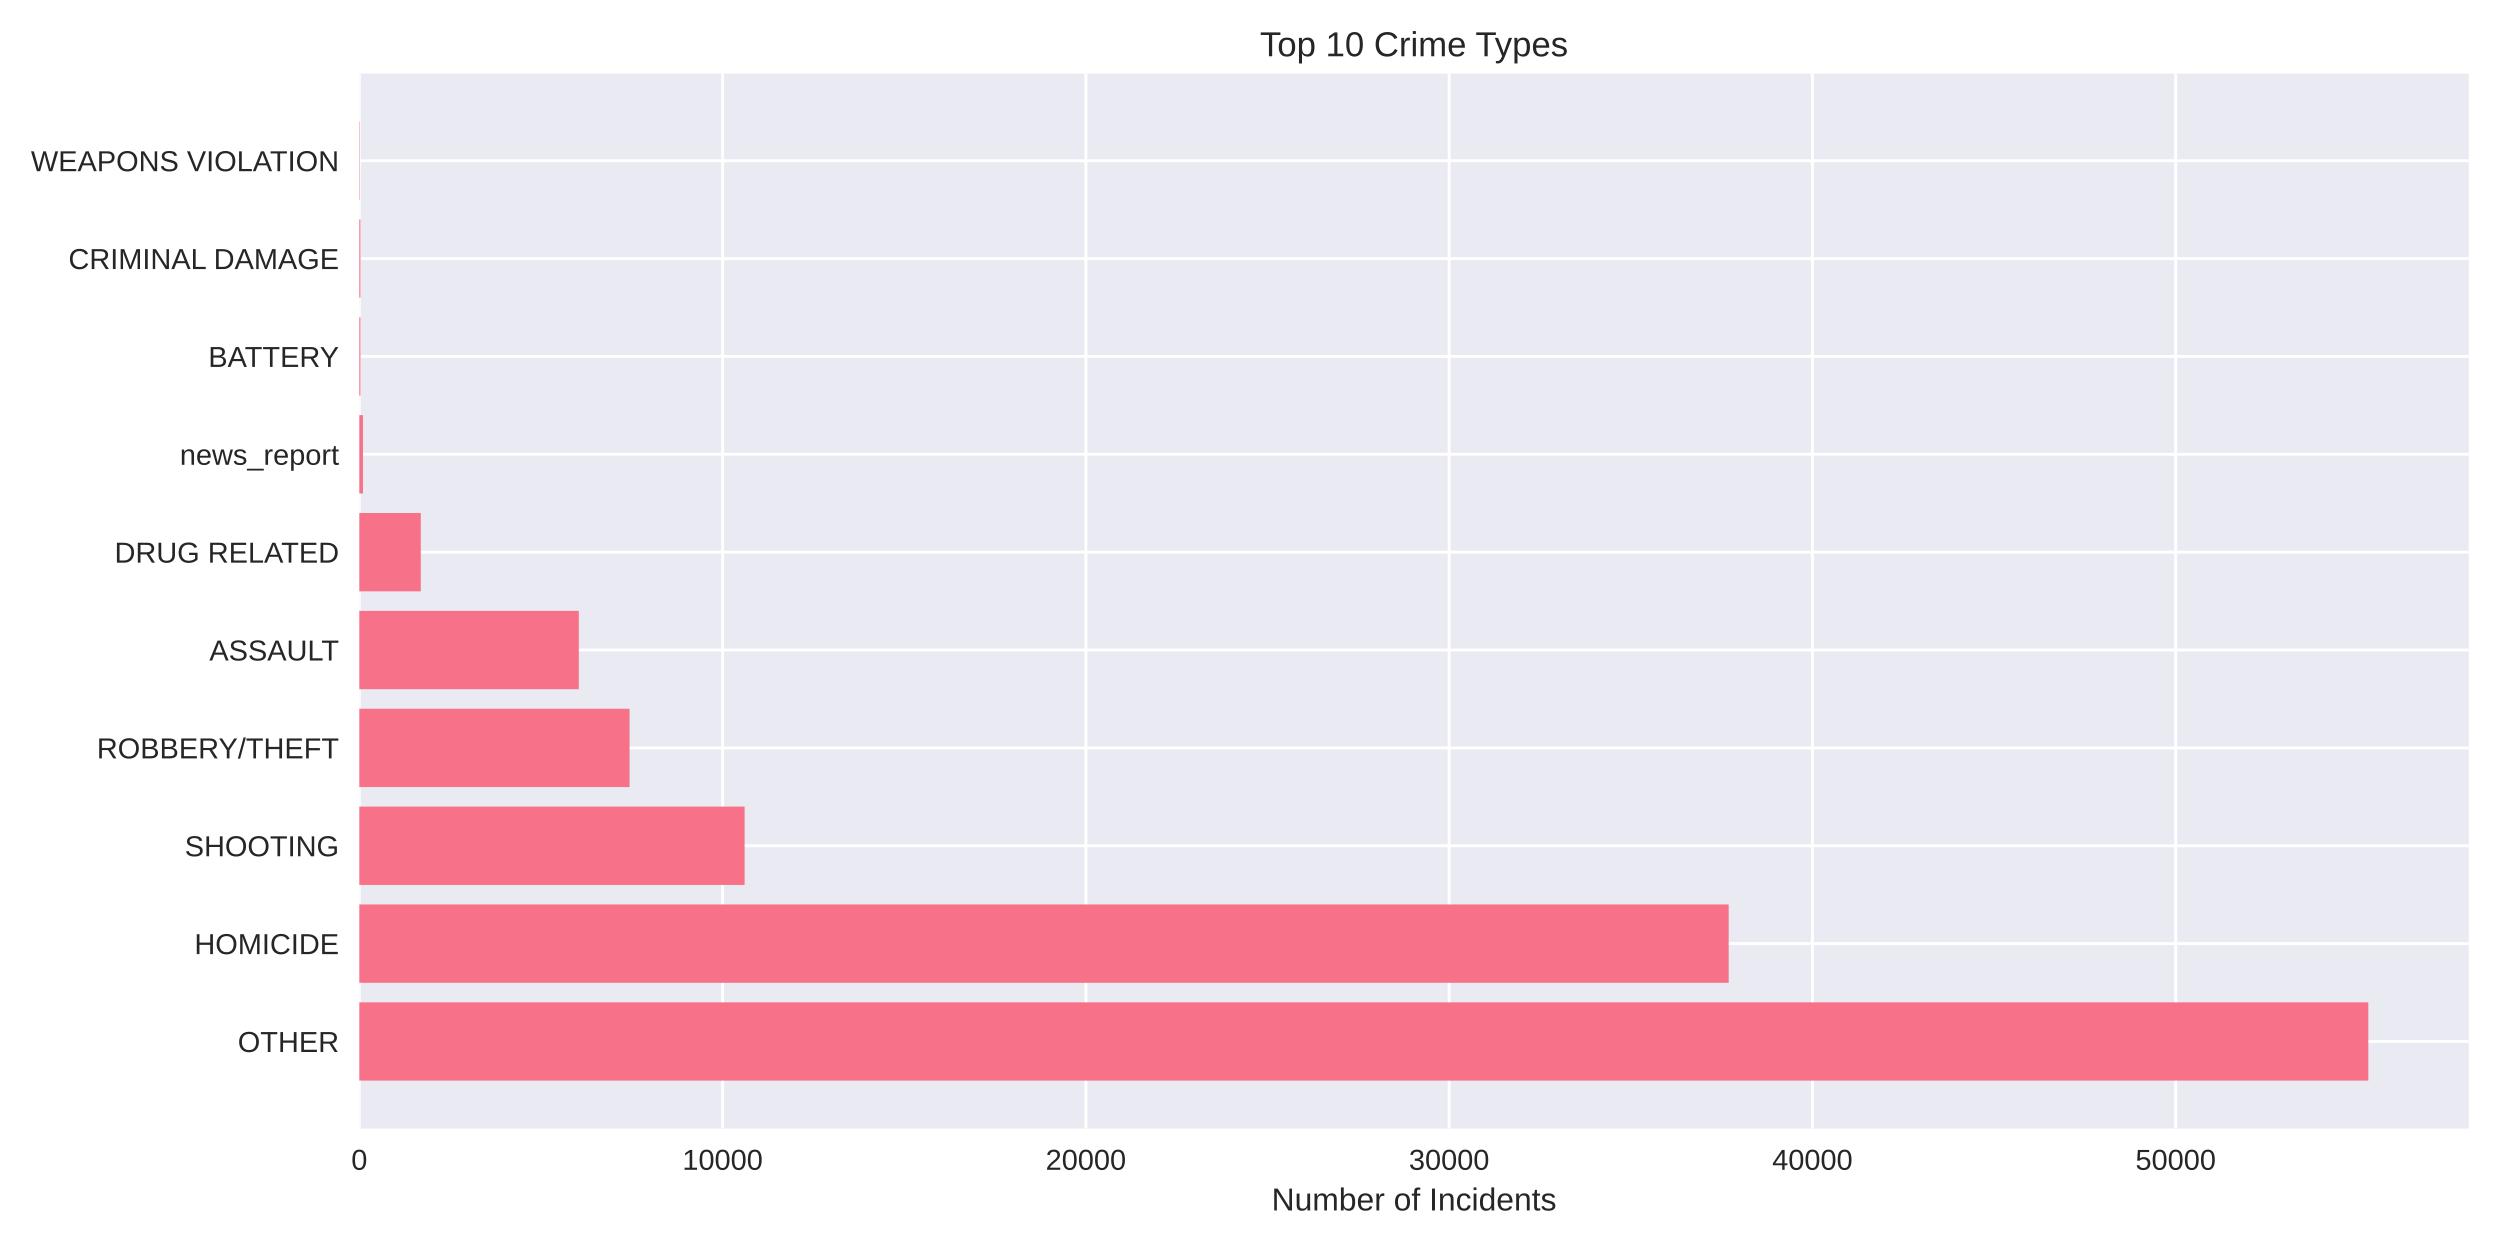
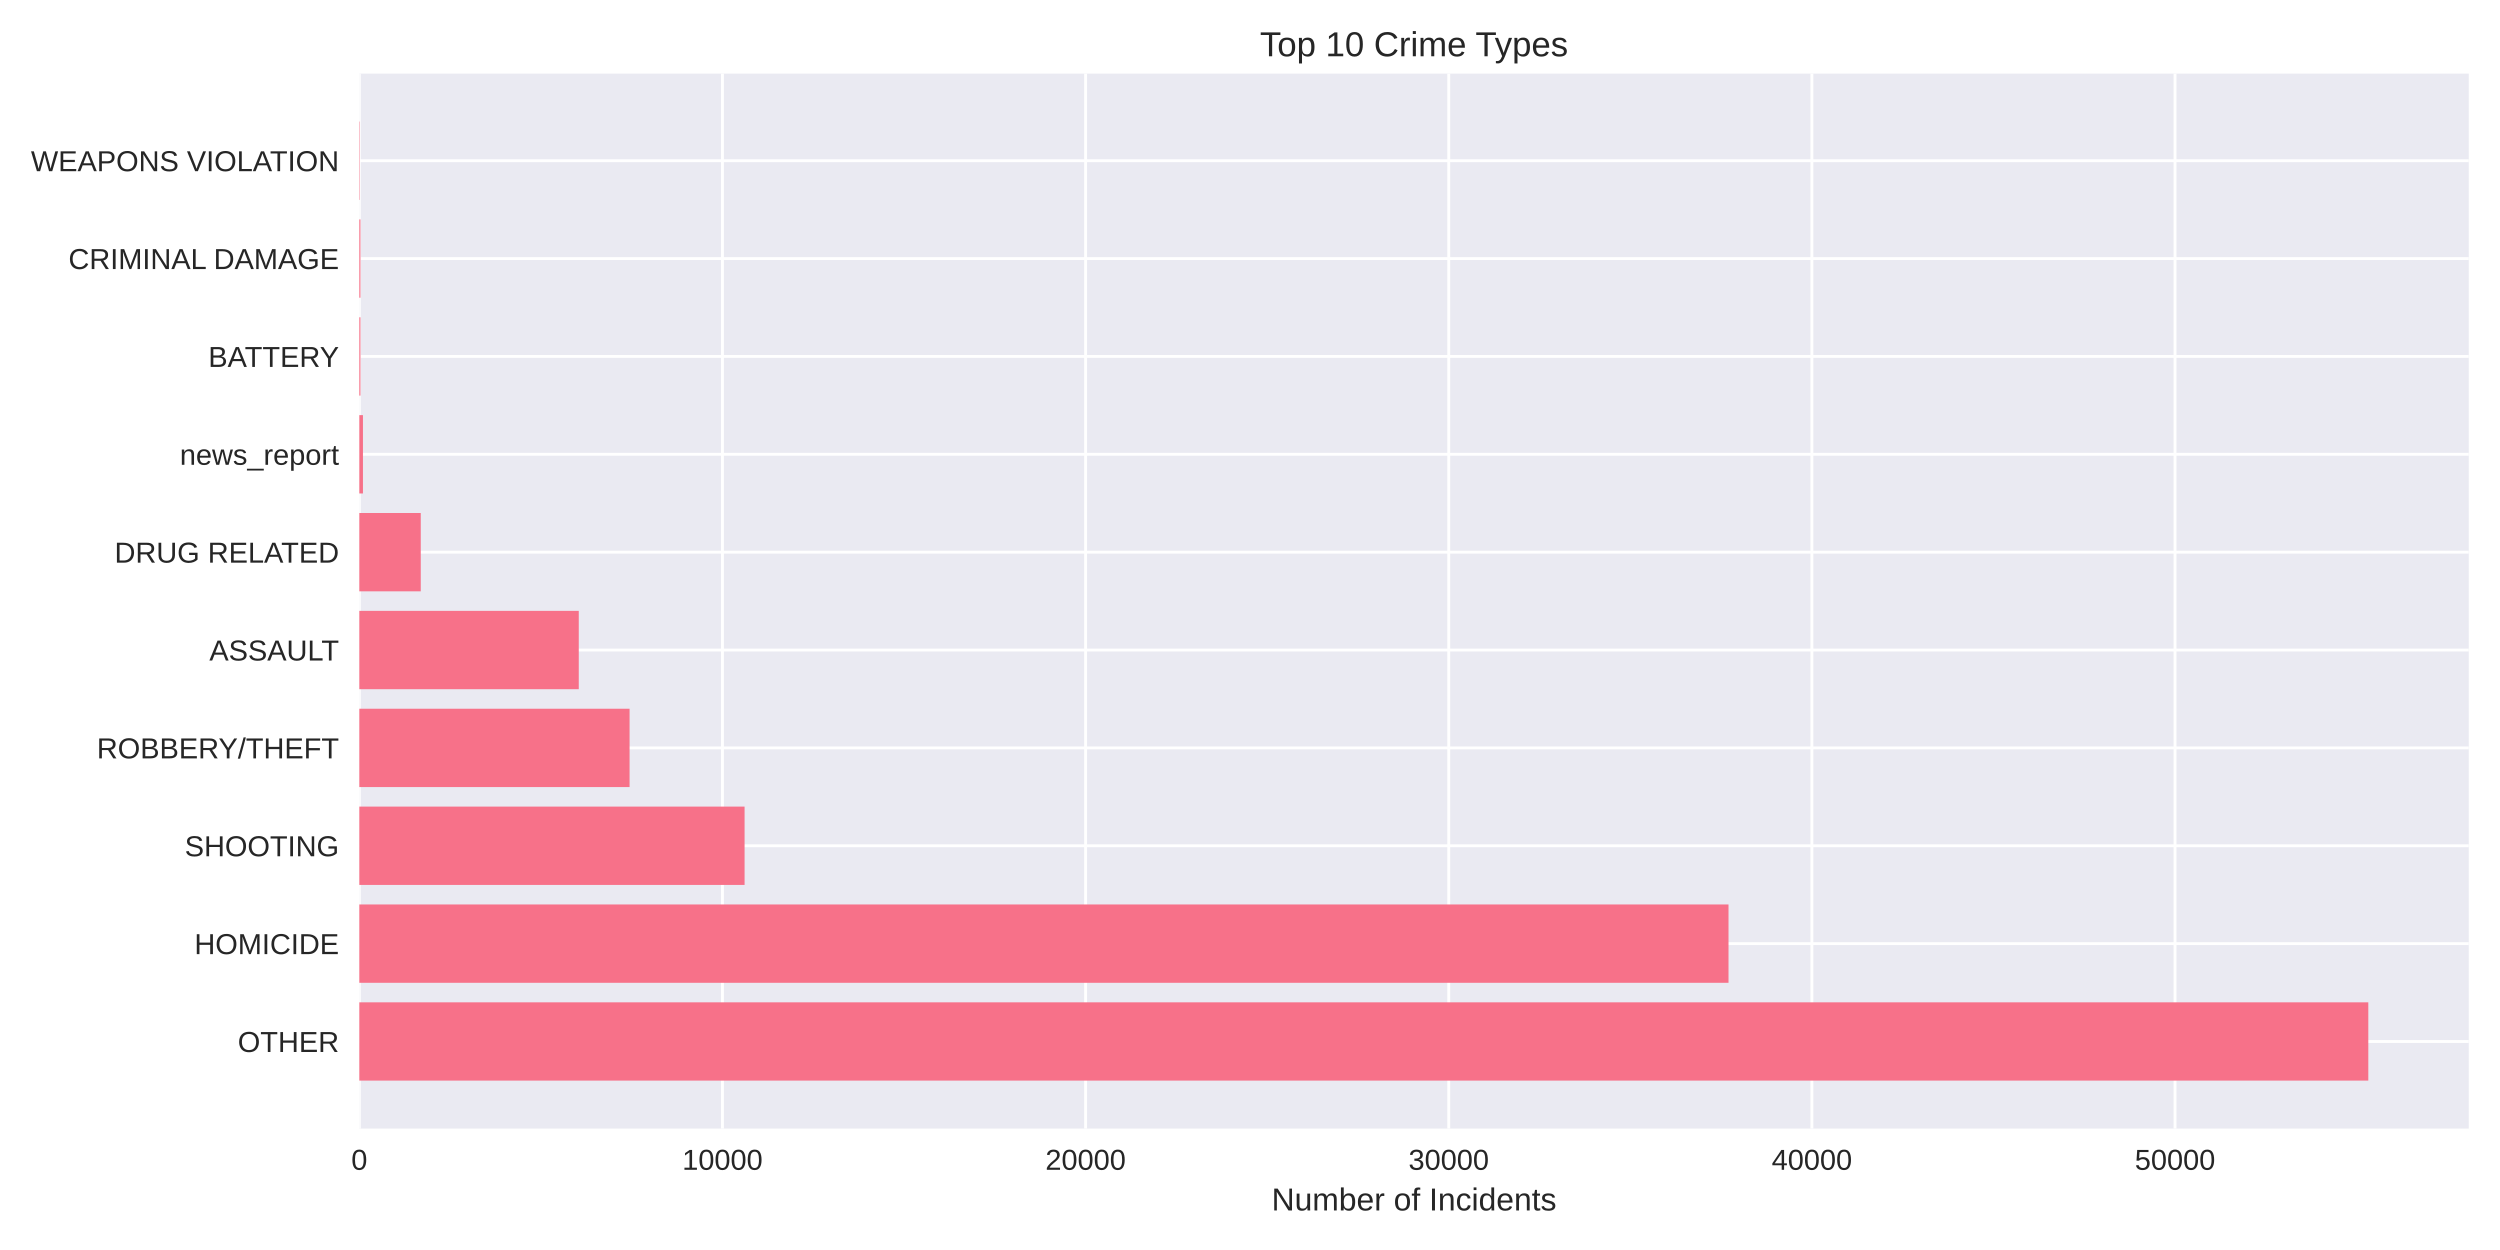
<svg xmlns="http://www.w3.org/2000/svg" width="864pt" height="432pt" viewBox="0 0 864 432" version="1.1">
  <defs>
    <style type="text/css">*{stroke-linejoin: round; stroke-linecap: butt}</style>
  </defs>
  <g id="figure_1">
    <g id="patch_1">
      <path d="M 0 432  L 864 432  L 864 0  L 0 0  z " style="fill: #ffffff" />
    </g>
    <g id="axes_1">
      <g id="patch_2">
        <path d="M 124.18 390.04  L 853.2 390.04  L 853.2 25.44  L 124.18 25.44  z " style="fill: #eaeaf2" />
      </g>
      <g id="matplotlib.axis_1">
        <g id="xtick_1">
          <g id="line2d_1">
-             <path d="M 124.18 390.04  L 124.18 25.44  " clip-path="url(#p5840b5820a)" style="fill: none; stroke: #ffffff; stroke-linecap: round" />
+             <path d="M 124.18 390.04  L 124.18 25.44  " clip-path="url(#pd56c5b8d07)" style="fill: none; stroke: #ffffff; stroke-linecap: round" />
          </g>
          <g id="line2d_2" />
          <g id="text_1">
            <text style="fill: #262626; font: 10px 'Arial', 'Liberation Sans', 'DejaVu Sans', 'Bitstream Vera Sans', sans-serif; text-anchor: middle" x="124.18" y="404.287" transform="rotate(-0 124.18 404.2869)">0</text>
          </g>
        </g>
        <g id="xtick_2">
          <g id="line2d_3">
-             <path d="M 249.728 390.04  L 249.728 25.44  " clip-path="url(#p5840b5820a)" style="fill: none; stroke: #ffffff; stroke-linecap: round" />
+             <path d="M 249.682 390.04  L 249.682 25.44  " clip-path="url(#pd56c5b8d07)" style="fill: none; stroke: #ffffff; stroke-linecap: round" />
          </g>
          <g id="line2d_4" />
          <g id="text_2">
-             <text style="fill: #262626; font: 10px 'Arial', 'Liberation Sans', 'DejaVu Sans', 'Bitstream Vera Sans', sans-serif; text-anchor: middle" x="249.728" y="404.287" transform="rotate(-0 249.7279 404.2869)">10000</text>
+             <text style="fill: #262626; font: 10px 'Arial', 'Liberation Sans', 'DejaVu Sans', 'Bitstream Vera Sans', sans-serif; text-anchor: middle" x="249.682" y="404.287" transform="rotate(-0 249.6825 404.2869)">10000</text>
          </g>
        </g>
        <g id="xtick_3">
          <g id="line2d_5">
-             <path d="M 375.276 390.04  L 375.276 25.44  " clip-path="url(#p5840b5820a)" style="fill: none; stroke: #ffffff; stroke-linecap: round" />
+             <path d="M 375.185 390.04  L 375.185 25.44  " clip-path="url(#pd56c5b8d07)" style="fill: none; stroke: #ffffff; stroke-linecap: round" />
          </g>
          <g id="line2d_6" />
          <g id="text_3">
-             <text style="fill: #262626; font: 10px 'Arial', 'Liberation Sans', 'DejaVu Sans', 'Bitstream Vera Sans', sans-serif; text-anchor: middle" x="375.276" y="404.287" transform="rotate(-0 375.2757 404.2869)">20000</text>
+             <text style="fill: #262626; font: 10px 'Arial', 'Liberation Sans', 'DejaVu Sans', 'Bitstream Vera Sans', sans-serif; text-anchor: middle" x="375.185" y="404.287" transform="rotate(-0 375.1849 404.2869)">20000</text>
          </g>
        </g>
        <g id="xtick_4">
          <g id="line2d_7">
-             <path d="M 500.824 390.04  L 500.824 25.44  " clip-path="url(#p5840b5820a)" style="fill: none; stroke: #ffffff; stroke-linecap: round" />
+             <path d="M 500.687 390.04  L 500.687 25.44  " clip-path="url(#pd56c5b8d07)" style="fill: none; stroke: #ffffff; stroke-linecap: round" />
          </g>
          <g id="line2d_8" />
          <g id="text_4">
-             <text style="fill: #262626; font: 10px 'Arial', 'Liberation Sans', 'DejaVu Sans', 'Bitstream Vera Sans', sans-serif; text-anchor: middle" x="500.824" y="404.287" transform="rotate(-0 500.8236 404.2869)">30000</text>
+             <text style="fill: #262626; font: 10px 'Arial', 'Liberation Sans', 'DejaVu Sans', 'Bitstream Vera Sans', sans-serif; text-anchor: middle" x="500.687" y="404.287" transform="rotate(-0 500.6874 404.2869)">30000</text>
          </g>
        </g>
        <g id="xtick_5">
          <g id="line2d_9">
-             <path d="M 626.371 390.04  L 626.371 25.44  " clip-path="url(#p5840b5820a)" style="fill: none; stroke: #ffffff; stroke-linecap: round" />
+             <path d="M 626.19 390.04  L 626.19 25.44  " clip-path="url(#pd56c5b8d07)" style="fill: none; stroke: #ffffff; stroke-linecap: round" />
          </g>
          <g id="line2d_10" />
          <g id="text_5">
-             <text style="fill: #262626; font: 10px 'Arial', 'Liberation Sans', 'DejaVu Sans', 'Bitstream Vera Sans', sans-serif; text-anchor: middle" x="626.371" y="404.287" transform="rotate(-0 626.3714 404.2869)">40000</text>
+             <text style="fill: #262626; font: 10px 'Arial', 'Liberation Sans', 'DejaVu Sans', 'Bitstream Vera Sans', sans-serif; text-anchor: middle" x="626.19" y="404.287" transform="rotate(-0 626.1899 404.2869)">40000</text>
          </g>
        </g>
        <g id="xtick_6">
          <g id="line2d_11">
-             <path d="M 751.919 390.04  L 751.919 25.44  " clip-path="url(#p5840b5820a)" style="fill: none; stroke: #ffffff; stroke-linecap: round" />
+             <path d="M 751.692 390.04  L 751.692 25.44  " clip-path="url(#pd56c5b8d07)" style="fill: none; stroke: #ffffff; stroke-linecap: round" />
          </g>
          <g id="line2d_12" />
          <g id="text_6">
-             <text style="fill: #262626; font: 10px 'Arial', 'Liberation Sans', 'DejaVu Sans', 'Bitstream Vera Sans', sans-serif; text-anchor: middle" x="751.919" y="404.287" transform="rotate(-0 751.9193 404.2869)">50000</text>
+             <text style="fill: #262626; font: 10px 'Arial', 'Liberation Sans', 'DejaVu Sans', 'Bitstream Vera Sans', sans-serif; text-anchor: middle" x="751.692" y="404.287" transform="rotate(-0 751.6923 404.2869)">50000</text>
          </g>
        </g>
        <g id="text_7">
          <text style="fill: #262626; font: 11px 'Arial', 'Liberation Sans', 'DejaVu Sans', 'Bitstream Vera Sans', sans-serif; text-anchor: middle" x="488.69" y="418.333" transform="rotate(-0 488.69 418.3334)">Number of Incidents</text>
        </g>
      </g>
      <g id="matplotlib.axis_2">
        <g id="ytick_1">
          <g id="line2d_13">
-             <path d="M 124.18 359.939  L 853.2 359.939  " clip-path="url(#p5840b5820a)" style="fill: none; stroke: #ffffff; stroke-linecap: round" />
+             <path d="M 124.18 359.939  L 853.2 359.939  " clip-path="url(#pd56c5b8d07)" style="fill: none; stroke: #ffffff; stroke-linecap: round" />
          </g>
          <g id="line2d_14" />
          <g id="text_8">
            <text style="fill: #262626; font: 10px 'Arial', 'Liberation Sans', 'DejaVu Sans', 'Bitstream Vera Sans', sans-serif; text-anchor: end" x="117.18" y="363.562" transform="rotate(-0 117.18 363.562)">OTHER</text>
          </g>
        </g>
        <g id="ytick_2">
          <g id="line2d_15">
-             <path d="M 124.18 326.117  L 853.2 326.117  " clip-path="url(#p5840b5820a)" style="fill: none; stroke: #ffffff; stroke-linecap: round" />
+             <path d="M 124.18 326.117  L 853.2 326.117  " clip-path="url(#pd56c5b8d07)" style="fill: none; stroke: #ffffff; stroke-linecap: round" />
          </g>
          <g id="line2d_16" />
          <g id="text_9">
            <text style="fill: #262626; font: 10px 'Arial', 'Liberation Sans', 'DejaVu Sans', 'Bitstream Vera Sans', sans-serif; text-anchor: end" x="117.18" y="329.74" transform="rotate(-0 117.18 329.7401)">HOMICIDE</text>
          </g>
        </g>
        <g id="ytick_3">
          <g id="line2d_17">
-             <path d="M 124.18 292.295  L 853.2 292.295  " clip-path="url(#p5840b5820a)" style="fill: none; stroke: #ffffff; stroke-linecap: round" />
+             <path d="M 124.18 292.295  L 853.2 292.295  " clip-path="url(#pd56c5b8d07)" style="fill: none; stroke: #ffffff; stroke-linecap: round" />
          </g>
          <g id="line2d_18" />
          <g id="text_10">
            <text style="fill: #262626; font: 10px 'Arial', 'Liberation Sans', 'DejaVu Sans', 'Bitstream Vera Sans', sans-serif; text-anchor: end" x="117.18" y="295.918" transform="rotate(-0 117.18 295.9182)">SHOOTING</text>
          </g>
        </g>
        <g id="ytick_4">
          <g id="line2d_19">
-             <path d="M 124.18 258.473  L 853.2 258.473  " clip-path="url(#p5840b5820a)" style="fill: none; stroke: #ffffff; stroke-linecap: round" />
+             <path d="M 124.18 258.473  L 853.2 258.473  " clip-path="url(#pd56c5b8d07)" style="fill: none; stroke: #ffffff; stroke-linecap: round" />
          </g>
          <g id="line2d_20" />
          <g id="text_11">
            <text style="fill: #262626; font: 10px 'Arial', 'Liberation Sans', 'DejaVu Sans', 'Bitstream Vera Sans', sans-serif; text-anchor: end" x="117.18" y="262.096" transform="rotate(-0 117.18 262.0963)">ROBBERY/THEFT</text>
          </g>
        </g>
        <g id="ytick_5">
          <g id="line2d_21">
-             <path d="M 124.18 224.651  L 853.2 224.651  " clip-path="url(#p5840b5820a)" style="fill: none; stroke: #ffffff; stroke-linecap: round" />
+             <path d="M 124.18 224.651  L 853.2 224.651  " clip-path="url(#pd56c5b8d07)" style="fill: none; stroke: #ffffff; stroke-linecap: round" />
          </g>
          <g id="line2d_22" />
          <g id="text_12">
            <text style="fill: #262626; font: 10px 'Arial', 'Liberation Sans', 'DejaVu Sans', 'Bitstream Vera Sans', sans-serif; text-anchor: end" x="117.18" y="228.274" transform="rotate(-0 117.18 228.2744)">ASSAULT</text>
          </g>
        </g>
        <g id="ytick_6">
          <g id="line2d_23">
-             <path d="M 124.18 190.829  L 853.2 190.829  " clip-path="url(#p5840b5820a)" style="fill: none; stroke: #ffffff; stroke-linecap: round" />
+             <path d="M 124.18 190.829  L 853.2 190.829  " clip-path="url(#pd56c5b8d07)" style="fill: none; stroke: #ffffff; stroke-linecap: round" />
          </g>
          <g id="line2d_24" />
          <g id="text_13">
            <text style="fill: #262626; font: 10px 'Arial', 'Liberation Sans', 'DejaVu Sans', 'Bitstream Vera Sans', sans-serif; text-anchor: end" x="117.18" y="194.452" transform="rotate(-0 117.18 194.4525)">DRUG RELATED</text>
          </g>
        </g>
        <g id="ytick_7">
          <g id="line2d_25">
-             <path d="M 124.18 157.007  L 853.2 157.007  " clip-path="url(#p5840b5820a)" style="fill: none; stroke: #ffffff; stroke-linecap: round" />
+             <path d="M 124.18 157.007  L 853.2 157.007  " clip-path="url(#pd56c5b8d07)" style="fill: none; stroke: #ffffff; stroke-linecap: round" />
          </g>
          <g id="line2d_26" />
          <g id="text_14">
            <text style="fill: #262626; font: 10px 'Arial', 'Liberation Sans', 'DejaVu Sans', 'Bitstream Vera Sans', sans-serif; text-anchor: end" x="117.18" y="160.631" transform="rotate(-0 117.18 160.6306)">news_report</text>
          </g>
        </g>
        <g id="ytick_8">
          <g id="line2d_27">
-             <path d="M 124.18 123.185  L 853.2 123.185  " clip-path="url(#p5840b5820a)" style="fill: none; stroke: #ffffff; stroke-linecap: round" />
+             <path d="M 124.18 123.185  L 853.2 123.185  " clip-path="url(#pd56c5b8d07)" style="fill: none; stroke: #ffffff; stroke-linecap: round" />
          </g>
          <g id="line2d_28" />
          <g id="text_15">
            <text style="fill: #262626; font: 10px 'Arial', 'Liberation Sans', 'DejaVu Sans', 'Bitstream Vera Sans', sans-serif; text-anchor: end" x="117.18" y="126.809" transform="rotate(-0 117.18 126.8087)">BATTERY</text>
          </g>
        </g>
        <g id="ytick_9">
          <g id="line2d_29">
-             <path d="M 124.18 89.363  L 853.2 89.363  " clip-path="url(#p5840b5820a)" style="fill: none; stroke: #ffffff; stroke-linecap: round" />
+             <path d="M 124.18 89.363  L 853.2 89.363  " clip-path="url(#pd56c5b8d07)" style="fill: none; stroke: #ffffff; stroke-linecap: round" />
          </g>
          <g id="line2d_30" />
          <g id="text_16">
            <text style="fill: #262626; font: 10px 'Arial', 'Liberation Sans', 'DejaVu Sans', 'Bitstream Vera Sans', sans-serif; text-anchor: end" x="117.18" y="92.987" transform="rotate(-0 117.18 92.98681)">CRIMINAL DAMAGE</text>
          </g>
        </g>
        <g id="ytick_10">
          <g id="line2d_31">
-             <path d="M 124.18 55.541  L 853.2 55.541  " clip-path="url(#p5840b5820a)" style="fill: none; stroke: #ffffff; stroke-linecap: round" />
+             <path d="M 124.18 55.541  L 853.2 55.541  " clip-path="url(#pd56c5b8d07)" style="fill: none; stroke: #ffffff; stroke-linecap: round" />
          </g>
          <g id="line2d_32" />
          <g id="text_17">
            <text style="fill: #262626; font: 10px 'Arial', 'Liberation Sans', 'DejaVu Sans', 'Bitstream Vera Sans', sans-serif; text-anchor: end" x="117.18" y="59.165" transform="rotate(-0 117.18 59.16492)">WEAPONS VIOLATION</text>
          </g>
        </g>
      </g>
      <g id="patch_3">
-         <path d="M 124.18 373.467  L 818.485 373.467  L 818.485 346.41  L 124.18 346.41  z " clip-path="url(#p5840b5820a)" style="fill: #f77189" />
+         <path d="M 124.18 373.467  L 818.485 373.467  L 818.485 346.41  L 124.18 346.41  z " clip-path="url(#pd56c5b8d07)" style="fill: #f77189" />
      </g>
      <g id="patch_4">
-         <path d="M 124.18 339.645  L 597.433 339.645  L 597.433 312.588  L 124.18 312.588  z " clip-path="url(#p5840b5820a)" style="fill: #f77189" />
+         <path d="M 124.18 339.645  L 597.375 339.645  L 597.375 312.588  L 124.18 312.588  z " clip-path="url(#pd56c5b8d07)" style="fill: #f77189" />
      </g>
      <g id="patch_5">
-         <path d="M 124.18 305.823  L 257.336 305.823  L 257.336 278.766  L 124.18 278.766  z " clip-path="url(#p5840b5820a)" style="fill: #f77189" />
+         <path d="M 124.18 305.823  L 257.326 305.823  L 257.326 278.766  L 124.18 278.766  z " clip-path="url(#pd56c5b8d07)" style="fill: #f77189" />
      </g>
      <g id="patch_6">
-         <path d="M 124.18 272.002  L 217.575 272.002  L 217.575 244.944  L 124.18 244.944  z " clip-path="url(#p5840b5820a)" style="fill: #f77189" />
+         <path d="M 124.18 272.002  L 217.579 272.002  L 217.579 244.944  L 124.18 244.944  z " clip-path="url(#pd56c5b8d07)" style="fill: #f77189" />
      </g>
      <g id="patch_7">
-         <path d="M 124.18 238.18  L 200.036 238.18  L 200.036 211.122  L 124.18 211.122  z " clip-path="url(#p5840b5820a)" style="fill: #f77189" />
+         <path d="M 124.18 238.18  L 200.021 238.18  L 200.021 211.122  L 124.18 211.122  z " clip-path="url(#pd56c5b8d07)" style="fill: #f77189" />
      </g>
      <g id="patch_8">
-         <path d="M 124.18 204.358  L 145.423 204.358  L 145.423 177.3  L 124.18 177.3  z " clip-path="url(#p5840b5820a)" style="fill: #f77189" />
+         <path d="M 124.18 204.358  L 145.415 204.358  L 145.415 177.3  L 124.18 177.3  z " clip-path="url(#pd56c5b8d07)" style="fill: #f77189" />
      </g>
      <g id="patch_9">
-         <path d="M 124.18 170.536  L 125.435 170.536  L 125.435 143.478  L 124.18 143.478  z " clip-path="url(#p5840b5820a)" style="fill: #f77189" />
+         <path d="M 124.18 170.536  L 125.435 170.536  L 125.435 143.478  L 124.18 143.478  z " clip-path="url(#pd56c5b8d07)" style="fill: #f77189" />
      </g>
      <g id="patch_10">
-         <path d="M 124.18 136.714  L 124.569 136.714  L 124.569 109.657  L 124.18 109.657  z " clip-path="url(#p5840b5820a)" style="fill: #f77189" />
+         <path d="M 124.18 136.714  L 124.569 136.714  L 124.569 109.657  L 124.18 109.657  z " clip-path="url(#pd56c5b8d07)" style="fill: #f77189" />
      </g>
      <g id="patch_11">
-         <path d="M 124.18 102.892  L 124.569 102.892  L 124.569 75.835  L 124.18 75.835  z " clip-path="url(#p5840b5820a)" style="fill: #f77189" />
+         <path d="M 124.18 102.892  L 124.569 102.892  L 124.569 75.835  L 124.18 75.835  z " clip-path="url(#pd56c5b8d07)" style="fill: #f77189" />
      </g>
      <g id="patch_12">
-         <path d="M 124.18 69.07  L 124.318 69.07  L 124.318 42.013  L 124.18 42.013  z " clip-path="url(#p5840b5820a)" style="fill: #f77189" />
+         <path d="M 124.18 69.07  L 124.318 69.07  L 124.318 42.013  L 124.18 42.013  z " clip-path="url(#pd56c5b8d07)" style="fill: #f77189" />
      </g>
      <g id="patch_13">
        <path d="M 124.18 390.04  L 124.18 25.44  " style="fill: none" />
      </g>
      <g id="patch_14">
        <path d="M 853.2 390.04  L 853.2 25.44  " style="fill: none" />
      </g>
      <g id="patch_15">
        <path d="M 124.18 390.04  L 853.2 390.04  " style="fill: none" />
      </g>
      <g id="patch_16">
        <path d="M 124.18 25.44  L 853.2 25.44  " style="fill: none" />
      </g>
      <g id="text_18">
        <text style="fill: #262626; font: 12px 'Arial', 'Liberation Sans', 'DejaVu Sans', 'Bitstream Vera Sans', sans-serif; text-anchor: middle" x="488.69" y="19.44" transform="rotate(-0 488.69 19.44)">Top 10 Crime Types</text>
      </g>
    </g>
  </g>
  <defs>
-     <clipPath id="p5840b5820a">
+     <clipPath id="pd56c5b8d07">
      <rect x="124.18" y="25.44" width="729.02" height="364.6" />
    </clipPath>
  </defs>
</svg>
